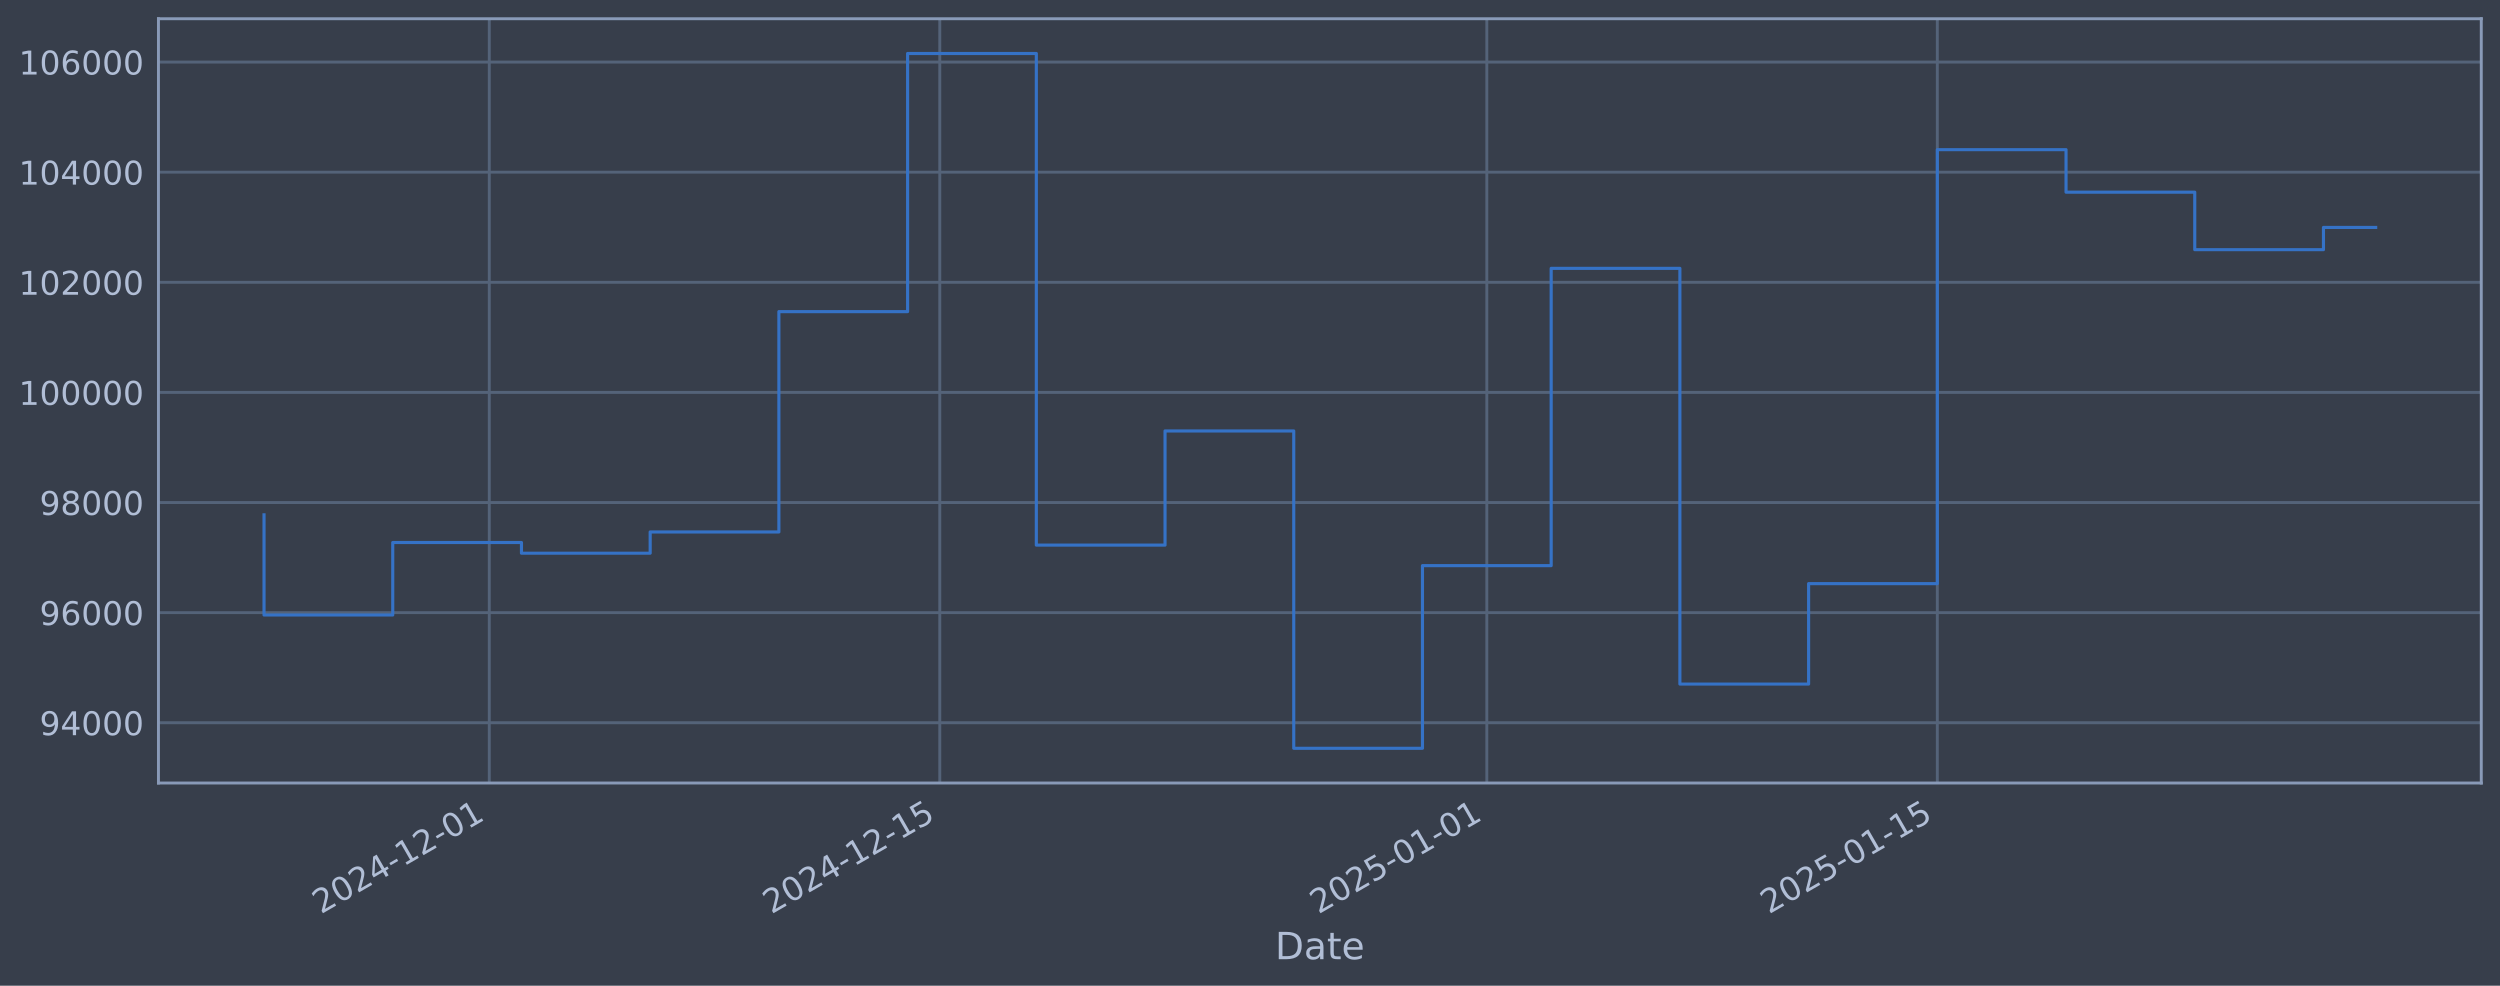
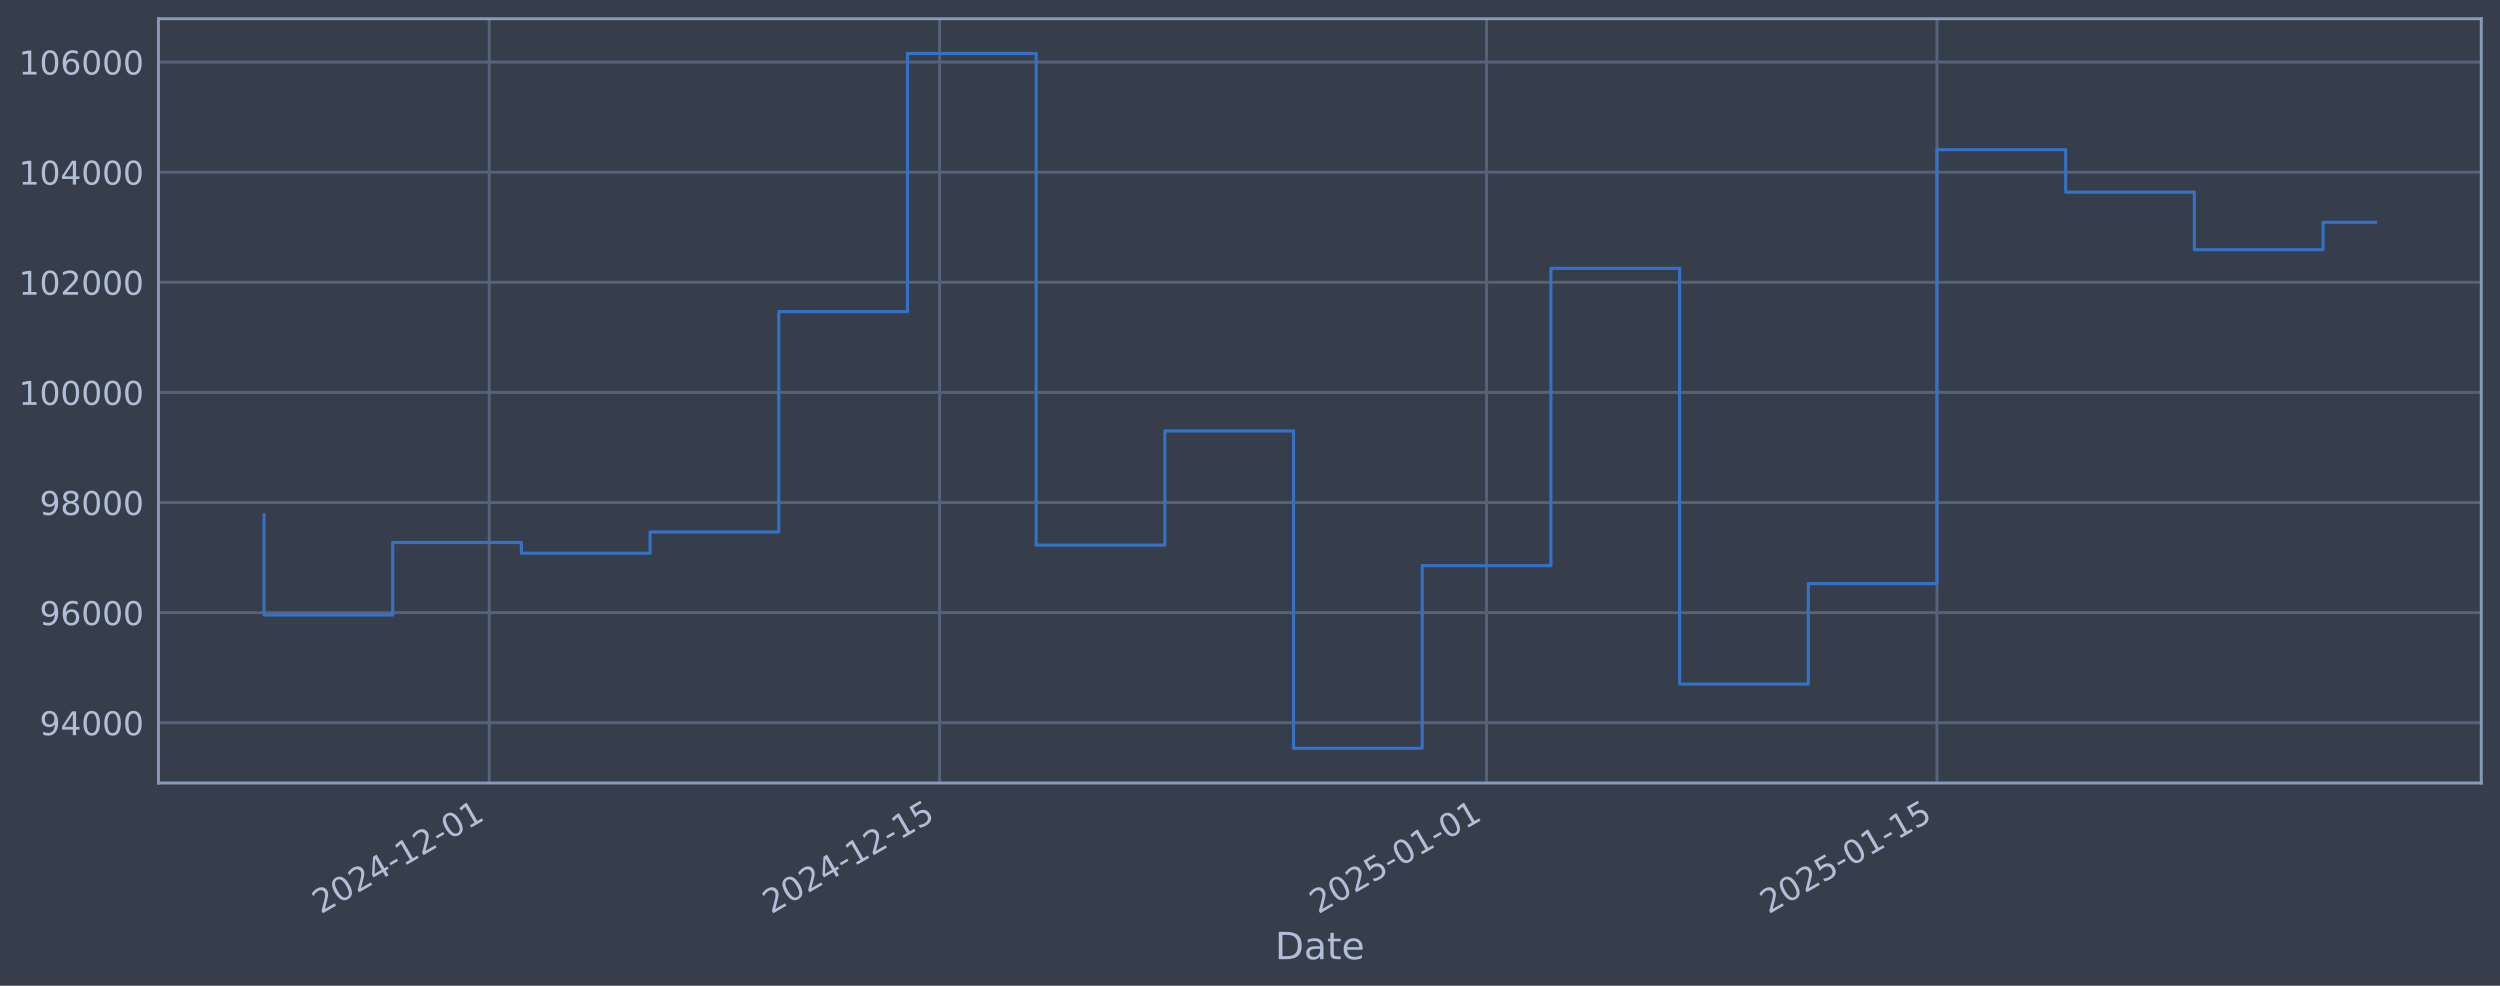
<svg xmlns="http://www.w3.org/2000/svg" xmlns:xlink="http://www.w3.org/1999/xlink" width="960.9pt" height="378.87pt" viewBox="0 0 960.9 378.87" version="1.1">
  <defs>
    <style type="text/css">*{stroke-linejoin: round; stroke-linecap: butt}</style>
  </defs>
  <g id="figure_1">
    <g id="patch_1">
      <path d="M 0 378.87  L 960.9 378.87  L 960.9 0  L 0 0  z " style="fill: #373e4b" />
    </g>
    <g id="axes_1">
      <g id="patch_2">
        <path d="M 60.901 300.96  L 953.701 300.96  L 953.701 7.2  L 60.901 7.2  z " style="fill: #373e4b" />
      </g>
      <g id="matplotlib.axis_1">
        <g id="xtick_1">
          <g id="line2d_1">
-             <path d="M 188.06 300.96  L 188.06 7.2  " clip-path="url(#p7a3c31a950)" style="fill: none; stroke: #546379; stroke-width: 1.12; stroke-linecap: square" />
+             <path d="M 188.041 300.96  L 188.041 7.2  " clip-path="url(#p6da5662a6f)" style="fill: none; stroke: #546379; stroke-width: 1.12; stroke-linecap: square" />
          </g>
          <g id="line2d_2" />
          <g id="text_1">
-             <g style="fill: #b1bed6" transform="translate(123.334 351.4642) rotate(-30) scale(0.126 -0.126)">
+             <g style="fill: #b1bed6" transform="translate(123.316 351.4642) rotate(-30) scale(0.126 -0.126)">
              <defs>
                <path id="DejaVuSans-32" d="M 1228 531  L 3431 531  L 3431 0  L 469 0  L 469 531  Q 828 903 1448 1529  Q 2069 2156 2228 2338  Q 2531 2678 2651 2914  Q 2772 3150 2772 3378  Q 2772 3750 2511 3984  Q 2250 4219 1831 4219  Q 1534 4219 1204 4116  Q 875 4013 500 3803  L 500 4441  Q 881 4594 1212 4672  Q 1544 4750 1819 4750  Q 2544 4750 2975 4387  Q 3406 4025 3406 3419  Q 3406 3131 3298 2873  Q 3191 2616 2906 2266  Q 2828 2175 2409 1742  Q 1991 1309 1228 531  z " transform="scale(0.015625)" />
                <path id="DejaVuSans-30" d="M 2034 4250  Q 1547 4250 1301 3770  Q 1056 3291 1056 2328  Q 1056 1369 1301 889  Q 1547 409 2034 409  Q 2525 409 2770 889  Q 3016 1369 3016 2328  Q 3016 3291 2770 3770  Q 2525 4250 2034 4250  z M 2034 4750  Q 2819 4750 3233 4129  Q 3647 3509 3647 2328  Q 3647 1150 3233 529  Q 2819 -91 2034 -91  Q 1250 -91 836 529  Q 422 1150 422 2328  Q 422 3509 836 4129  Q 1250 4750 2034 4750  z " transform="scale(0.015625)" />
                <path id="DejaVuSans-34" d="M 2419 4116  L 825 1625  L 2419 1625  L 2419 4116  z M 2253 4666  L 3047 4666  L 3047 1625  L 3713 1625  L 3713 1100  L 3047 1100  L 3047 0  L 2419 0  L 2419 1100  L 313 1100  L 313 1709  L 2253 4666  z " transform="scale(0.015625)" />
                <path id="DejaVuSans-2d" d="M 313 2009  L 1997 2009  L 1997 1497  L 313 1497  L 313 2009  z " transform="scale(0.015625)" />
                <path id="DejaVuSans-31" d="M 794 531  L 1825 531  L 1825 4091  L 703 3866  L 703 4441  L 1819 4666  L 2450 4666  L 2450 531  L 3481 531  L 3481 0  L 794 0  L 794 531  z " transform="scale(0.015625)" />
              </defs>
              <use xlink:href="#DejaVuSans-32" />
              <use xlink:href="#DejaVuSans-30" transform="translate(63.62305 0)" />
              <use xlink:href="#DejaVuSans-32" transform="translate(127.2461 0)" />
              <use xlink:href="#DejaVuSans-34" transform="translate(190.8691 0)" />
              <use xlink:href="#DejaVuSans-2d" transform="translate(254.4922 0)" />
              <use xlink:href="#DejaVuSans-31" transform="translate(290.5762 0)" />
              <use xlink:href="#DejaVuSans-32" transform="translate(354.1992 0)" />
              <use xlink:href="#DejaVuSans-2d" transform="translate(417.8223 0)" />
              <use xlink:href="#DejaVuSans-30" transform="translate(453.9062 0)" />
              <use xlink:href="#DejaVuSans-31" transform="translate(517.5293 0)" />
            </g>
          </g>
        </g>
        <g id="xtick_2">
          <g id="line2d_3">
-             <path d="M 361.214 300.96  L 361.214 7.2  " clip-path="url(#p7a3c31a950)" style="fill: none; stroke: #546379; stroke-width: 1.12; stroke-linecap: square" />
+             <path d="M 361.16 300.96  L 361.16 7.2  " clip-path="url(#p6da5662a6f)" style="fill: none; stroke: #546379; stroke-width: 1.12; stroke-linecap: square" />
          </g>
          <g id="line2d_4" />
          <g id="text_2">
-             <g style="fill: #b1bed6" transform="translate(296.4884 351.4642) rotate(-30) scale(0.126 -0.126)">
+             <g style="fill: #b1bed6" transform="translate(296.4343 351.4642) rotate(-30) scale(0.126 -0.126)">
              <defs>
                <path id="DejaVuSans-35" d="M 691 4666  L 3169 4666  L 3169 4134  L 1269 4134  L 1269 2991  Q 1406 3038 1543 3061  Q 1681 3084 1819 3084  Q 2600 3084 3056 2656  Q 3513 2228 3513 1497  Q 3513 744 3044 326  Q 2575 -91 1722 -91  Q 1428 -91 1123 -41  Q 819 9 494 109  L 494 744  Q 775 591 1075 516  Q 1375 441 1709 441  Q 2250 441 2565 725  Q 2881 1009 2881 1497  Q 2881 1984 2565 2268  Q 2250 2553 1709 2553  Q 1456 2553 1204 2497  Q 953 2441 691 2322  L 691 4666  z " transform="scale(0.015625)" />
              </defs>
              <use xlink:href="#DejaVuSans-32" />
              <use xlink:href="#DejaVuSans-30" transform="translate(63.62305 0)" />
              <use xlink:href="#DejaVuSans-32" transform="translate(127.2461 0)" />
              <use xlink:href="#DejaVuSans-34" transform="translate(190.8691 0)" />
              <use xlink:href="#DejaVuSans-2d" transform="translate(254.4922 0)" />
              <use xlink:href="#DejaVuSans-31" transform="translate(290.5762 0)" />
              <use xlink:href="#DejaVuSans-32" transform="translate(354.1992 0)" />
              <use xlink:href="#DejaVuSans-2d" transform="translate(417.8223 0)" />
              <use xlink:href="#DejaVuSans-31" transform="translate(453.9062 0)" />
              <use xlink:href="#DejaVuSans-35" transform="translate(517.5293 0)" />
            </g>
          </g>
        </g>
        <g id="xtick_3">
          <g id="line2d_5">
-             <path d="M 571.473 300.96  L 571.473 7.2  " clip-path="url(#p7a3c31a950)" style="fill: none; stroke: #546379; stroke-width: 1.12; stroke-linecap: square" />
+             <path d="M 571.375 300.96  L 571.375 7.2  " clip-path="url(#p6da5662a6f)" style="fill: none; stroke: #546379; stroke-width: 1.12; stroke-linecap: square" />
          </g>
          <g id="line2d_6" />
          <g id="text_3">
-             <g style="fill: #b1bed6" transform="translate(506.7473 351.4642) rotate(-30) scale(0.126 -0.126)">
+             <g style="fill: #b1bed6" transform="translate(506.6495 351.4642) rotate(-30) scale(0.126 -0.126)">
              <use xlink:href="#DejaVuSans-32" />
              <use xlink:href="#DejaVuSans-30" transform="translate(63.62305 0)" />
              <use xlink:href="#DejaVuSans-32" transform="translate(127.2461 0)" />
              <use xlink:href="#DejaVuSans-35" transform="translate(190.8691 0)" />
              <use xlink:href="#DejaVuSans-2d" transform="translate(254.4922 0)" />
              <use xlink:href="#DejaVuSans-30" transform="translate(290.5762 0)" />
              <use xlink:href="#DejaVuSans-31" transform="translate(354.1992 0)" />
              <use xlink:href="#DejaVuSans-2d" transform="translate(417.8223 0)" />
              <use xlink:href="#DejaVuSans-30" transform="translate(453.9062 0)" />
              <use xlink:href="#DejaVuSans-31" transform="translate(517.5293 0)" />
            </g>
          </g>
        </g>
        <g id="xtick_4">
          <g id="line2d_7">
-             <path d="M 744.627 300.96  L 744.627 7.2  " clip-path="url(#p7a3c31a950)" style="fill: none; stroke: #546379; stroke-width: 1.12; stroke-linecap: square" />
+             <path d="M 744.493 300.96  L 744.493 7.2  " clip-path="url(#p6da5662a6f)" style="fill: none; stroke: #546379; stroke-width: 1.12; stroke-linecap: square" />
          </g>
          <g id="line2d_8" />
          <g id="text_4">
-             <g style="fill: #b1bed6" transform="translate(679.9017 351.4642) rotate(-30) scale(0.126 -0.126)">
+             <g style="fill: #b1bed6" transform="translate(679.7678 351.4642) rotate(-30) scale(0.126 -0.126)">
              <use xlink:href="#DejaVuSans-32" />
              <use xlink:href="#DejaVuSans-30" transform="translate(63.62305 0)" />
              <use xlink:href="#DejaVuSans-32" transform="translate(127.2461 0)" />
              <use xlink:href="#DejaVuSans-35" transform="translate(190.8691 0)" />
              <use xlink:href="#DejaVuSans-2d" transform="translate(254.4922 0)" />
              <use xlink:href="#DejaVuSans-30" transform="translate(290.5762 0)" />
              <use xlink:href="#DejaVuSans-31" transform="translate(354.1992 0)" />
              <use xlink:href="#DejaVuSans-2d" transform="translate(417.8223 0)" />
              <use xlink:href="#DejaVuSans-31" transform="translate(453.9062 0)" />
              <use xlink:href="#DejaVuSans-35" transform="translate(517.5293 0)" />
            </g>
          </g>
        </g>
        <g id="text_5">
          <g style="fill: #b1bed6" transform="translate(490.0914 368.6753) scale(0.144 -0.144)">
            <defs>
              <path id="DejaVuSans-44" d="M 1259 4147  L 1259 519  L 2022 519  Q 2988 519 3436 956  Q 3884 1394 3884 2338  Q 3884 3275 3436 3711  Q 2988 4147 2022 4147  L 1259 4147  z M 628 4666  L 1925 4666  Q 3281 4666 3915 4102  Q 4550 3538 4550 2338  Q 4550 1131 3912 565  Q 3275 0 1925 0  L 628 0  L 628 4666  z " transform="scale(0.015625)" />
              <path id="DejaVuSans-61" d="M 2194 1759  Q 1497 1759 1228 1600  Q 959 1441 959 1056  Q 959 750 1161 570  Q 1363 391 1709 391  Q 2188 391 2477 730  Q 2766 1069 2766 1631  L 2766 1759  L 2194 1759  z M 3341 1997  L 3341 0  L 2766 0  L 2766 531  Q 2569 213 2275 61  Q 1981 -91 1556 -91  Q 1019 -91 701 211  Q 384 513 384 1019  Q 384 1609 779 1909  Q 1175 2209 1959 2209  L 2766 2209  L 2766 2266  Q 2766 2663 2505 2880  Q 2244 3097 1772 3097  Q 1472 3097 1187 3025  Q 903 2953 641 2809  L 641 3341  Q 956 3463 1253 3523  Q 1550 3584 1831 3584  Q 2591 3584 2966 3190  Q 3341 2797 3341 1997  z " transform="scale(0.015625)" />
              <path id="DejaVuSans-74" d="M 1172 4494  L 1172 3500  L 2356 3500  L 2356 3053  L 1172 3053  L 1172 1153  Q 1172 725 1289 603  Q 1406 481 1766 481  L 2356 481  L 2356 0  L 1766 0  Q 1100 0 847 248  Q 594 497 594 1153  L 594 3053  L 172 3053  L 172 3500  L 594 3500  L 594 4494  L 1172 4494  z " transform="scale(0.015625)" />
              <path id="DejaVuSans-65" d="M 3597 1894  L 3597 1613  L 953 1613  Q 991 1019 1311 708  Q 1631 397 2203 397  Q 2534 397 2845 478  Q 3156 559 3463 722  L 3463 178  Q 3153 47 2828 -22  Q 2503 -91 2169 -91  Q 1331 -91 842 396  Q 353 884 353 1716  Q 353 2575 817 3079  Q 1281 3584 2069 3584  Q 2775 3584 3186 3129  Q 3597 2675 3597 1894  z M 3022 2063  Q 3016 2534 2758 2815  Q 2500 3097 2075 3097  Q 1594 3097 1305 2825  Q 1016 2553 972 2059  L 3022 2063  z " transform="scale(0.015625)" />
            </defs>
            <use xlink:href="#DejaVuSans-44" />
            <use xlink:href="#DejaVuSans-61" transform="translate(77.00195 0)" />
            <use xlink:href="#DejaVuSans-74" transform="translate(138.2812 0)" />
            <use xlink:href="#DejaVuSans-65" transform="translate(177.4902 0)" />
          </g>
        </g>
      </g>
      <g id="matplotlib.axis_2">
        <g id="ytick_1">
          <g id="line2d_9">
-             <path d="M 60.901 277.797  L 953.701 277.797  " clip-path="url(#p7a3c31a950)" style="fill: none; stroke: #546379; stroke-width: 1.12; stroke-linecap: square" />
+             <path d="M 60.901 277.797  L 953.701 277.797  " clip-path="url(#p6da5662a6f)" style="fill: none; stroke: #546379; stroke-width: 1.12; stroke-linecap: square" />
          </g>
          <g id="line2d_10" />
          <g id="text_6">
            <g style="fill: #b1bed6" transform="translate(15.21675 282.5841) scale(0.126 -0.126)">
              <defs>
                <path id="DejaVuSans-39" d="M 703 97  L 703 672  Q 941 559 1184 500  Q 1428 441 1663 441  Q 2288 441 2617 861  Q 2947 1281 2994 2138  Q 2813 1869 2534 1725  Q 2256 1581 1919 1581  Q 1219 1581 811 2004  Q 403 2428 403 3163  Q 403 3881 828 4315  Q 1253 4750 1959 4750  Q 2769 4750 3195 4129  Q 3622 3509 3622 2328  Q 3622 1225 3098 567  Q 2575 -91 1691 -91  Q 1453 -91 1209 -44  Q 966 3 703 97  z M 1959 2075  Q 2384 2075 2632 2365  Q 2881 2656 2881 3163  Q 2881 3666 2632 3958  Q 2384 4250 1959 4250  Q 1534 4250 1286 3958  Q 1038 3666 1038 3163  Q 1038 2656 1286 2365  Q 1534 2075 1959 2075  z " transform="scale(0.015625)" />
              </defs>
              <use xlink:href="#DejaVuSans-39" />
              <use xlink:href="#DejaVuSans-34" transform="translate(63.62305 0)" />
              <use xlink:href="#DejaVuSans-30" transform="translate(127.2461 0)" />
              <use xlink:href="#DejaVuSans-30" transform="translate(190.8691 0)" />
              <use xlink:href="#DejaVuSans-30" transform="translate(254.4922 0)" />
            </g>
          </g>
        </g>
        <g id="ytick_2">
          <g id="line2d_11">
-             <path d="M 60.901 235.473  L 953.701 235.473  " clip-path="url(#p7a3c31a950)" style="fill: none; stroke: #546379; stroke-width: 1.12; stroke-linecap: square" />
+             <path d="M 60.901 235.473  L 953.701 235.473  " clip-path="url(#p6da5662a6f)" style="fill: none; stroke: #546379; stroke-width: 1.12; stroke-linecap: square" />
          </g>
          <g id="line2d_12" />
          <g id="text_7">
            <g style="fill: #b1bed6" transform="translate(15.21675 240.2602) scale(0.126 -0.126)">
              <defs>
                <path id="DejaVuSans-36" d="M 2113 2584  Q 1688 2584 1439 2293  Q 1191 2003 1191 1497  Q 1191 994 1439 701  Q 1688 409 2113 409  Q 2538 409 2786 701  Q 3034 994 3034 1497  Q 3034 2003 2786 2293  Q 2538 2584 2113 2584  z M 3366 4563  L 3366 3988  Q 3128 4100 2886 4159  Q 2644 4219 2406 4219  Q 1781 4219 1451 3797  Q 1122 3375 1075 2522  Q 1259 2794 1537 2939  Q 1816 3084 2150 3084  Q 2853 3084 3261 2657  Q 3669 2231 3669 1497  Q 3669 778 3244 343  Q 2819 -91 2113 -91  Q 1303 -91 875 529  Q 447 1150 447 2328  Q 447 3434 972 4092  Q 1497 4750 2381 4750  Q 2619 4750 2861 4703  Q 3103 4656 3366 4563  z " transform="scale(0.015625)" />
              </defs>
              <use xlink:href="#DejaVuSans-39" />
              <use xlink:href="#DejaVuSans-36" transform="translate(63.62305 0)" />
              <use xlink:href="#DejaVuSans-30" transform="translate(127.2461 0)" />
              <use xlink:href="#DejaVuSans-30" transform="translate(190.8691 0)" />
              <use xlink:href="#DejaVuSans-30" transform="translate(254.4922 0)" />
            </g>
          </g>
        </g>
        <g id="ytick_3">
          <g id="line2d_13">
-             <path d="M 60.901 193.149  L 953.701 193.149  " clip-path="url(#p7a3c31a950)" style="fill: none; stroke: #546379; stroke-width: 1.12; stroke-linecap: square" />
+             <path d="M 60.901 193.149  L 953.701 193.149  " clip-path="url(#p6da5662a6f)" style="fill: none; stroke: #546379; stroke-width: 1.12; stroke-linecap: square" />
          </g>
          <g id="line2d_14" />
          <g id="text_8">
            <g style="fill: #b1bed6" transform="translate(15.21675 197.9364) scale(0.126 -0.126)">
              <defs>
                <path id="DejaVuSans-38" d="M 2034 2216  Q 1584 2216 1326 1975  Q 1069 1734 1069 1313  Q 1069 891 1326 650  Q 1584 409 2034 409  Q 2484 409 2743 651  Q 3003 894 3003 1313  Q 3003 1734 2745 1975  Q 2488 2216 2034 2216  z M 1403 2484  Q 997 2584 770 2862  Q 544 3141 544 3541  Q 544 4100 942 4425  Q 1341 4750 2034 4750  Q 2731 4750 3128 4425  Q 3525 4100 3525 3541  Q 3525 3141 3298 2862  Q 3072 2584 2669 2484  Q 3125 2378 3379 2068  Q 3634 1759 3634 1313  Q 3634 634 3220 271  Q 2806 -91 2034 -91  Q 1263 -91 848 271  Q 434 634 434 1313  Q 434 1759 690 2068  Q 947 2378 1403 2484  z M 1172 3481  Q 1172 3119 1398 2916  Q 1625 2713 2034 2713  Q 2441 2713 2670 2916  Q 2900 3119 2900 3481  Q 2900 3844 2670 4047  Q 2441 4250 2034 4250  Q 1625 4250 1398 4047  Q 1172 3844 1172 3481  z " transform="scale(0.015625)" />
              </defs>
              <use xlink:href="#DejaVuSans-39" />
              <use xlink:href="#DejaVuSans-38" transform="translate(63.62305 0)" />
              <use xlink:href="#DejaVuSans-30" transform="translate(127.2461 0)" />
              <use xlink:href="#DejaVuSans-30" transform="translate(190.8691 0)" />
              <use xlink:href="#DejaVuSans-30" transform="translate(254.4922 0)" />
            </g>
          </g>
        </g>
        <g id="ytick_4">
          <g id="line2d_15">
-             <path d="M 60.901 150.826  L 953.701 150.826  " clip-path="url(#p7a3c31a950)" style="fill: none; stroke: #546379; stroke-width: 1.12; stroke-linecap: square" />
+             <path d="M 60.901 150.826  L 953.701 150.826  " clip-path="url(#p6da5662a6f)" style="fill: none; stroke: #546379; stroke-width: 1.12; stroke-linecap: square" />
          </g>
          <g id="line2d_16" />
          <g id="text_9">
            <g style="fill: #b1bed6" transform="translate(7.2 155.6126) scale(0.126 -0.126)">
              <use xlink:href="#DejaVuSans-31" />
              <use xlink:href="#DejaVuSans-30" transform="translate(63.62305 0)" />
              <use xlink:href="#DejaVuSans-30" transform="translate(127.2461 0)" />
              <use xlink:href="#DejaVuSans-30" transform="translate(190.8691 0)" />
              <use xlink:href="#DejaVuSans-30" transform="translate(254.4922 0)" />
              <use xlink:href="#DejaVuSans-30" transform="translate(318.1152 0)" />
            </g>
          </g>
        </g>
        <g id="ytick_5">
          <g id="line2d_17">
-             <path d="M 60.901 108.502  L 953.701 108.502  " clip-path="url(#p7a3c31a950)" style="fill: none; stroke: #546379; stroke-width: 1.12; stroke-linecap: square" />
+             <path d="M 60.901 108.502  L 953.701 108.502  " clip-path="url(#p6da5662a6f)" style="fill: none; stroke: #546379; stroke-width: 1.12; stroke-linecap: square" />
          </g>
          <g id="line2d_18" />
          <g id="text_10">
            <g style="fill: #b1bed6" transform="translate(7.2 113.2888) scale(0.126 -0.126)">
              <use xlink:href="#DejaVuSans-31" />
              <use xlink:href="#DejaVuSans-30" transform="translate(63.62305 0)" />
              <use xlink:href="#DejaVuSans-32" transform="translate(127.2461 0)" />
              <use xlink:href="#DejaVuSans-30" transform="translate(190.8691 0)" />
              <use xlink:href="#DejaVuSans-30" transform="translate(254.4922 0)" />
              <use xlink:href="#DejaVuSans-30" transform="translate(318.1152 0)" />
            </g>
          </g>
        </g>
        <g id="ytick_6">
          <g id="line2d_19">
-             <path d="M 60.901 66.178  L 953.701 66.178  " clip-path="url(#p7a3c31a950)" style="fill: none; stroke: #546379; stroke-width: 1.12; stroke-linecap: square" />
+             <path d="M 60.901 66.178  L 953.701 66.178  " clip-path="url(#p6da5662a6f)" style="fill: none; stroke: #546379; stroke-width: 1.12; stroke-linecap: square" />
          </g>
          <g id="line2d_20" />
          <g id="text_11">
            <g style="fill: #b1bed6" transform="translate(7.2 70.96502) scale(0.126 -0.126)">
              <use xlink:href="#DejaVuSans-31" />
              <use xlink:href="#DejaVuSans-30" transform="translate(63.62305 0)" />
              <use xlink:href="#DejaVuSans-34" transform="translate(127.2461 0)" />
              <use xlink:href="#DejaVuSans-30" transform="translate(190.8691 0)" />
              <use xlink:href="#DejaVuSans-30" transform="translate(254.4922 0)" />
              <use xlink:href="#DejaVuSans-30" transform="translate(318.1152 0)" />
            </g>
          </g>
        </g>
        <g id="ytick_7">
          <g id="line2d_21">
-             <path d="M 60.901 23.854  L 953.701 23.854  " clip-path="url(#p7a3c31a950)" style="fill: none; stroke: #546379; stroke-width: 1.12; stroke-linecap: square" />
+             <path d="M 60.901 23.854  L 953.701 23.854  " clip-path="url(#p6da5662a6f)" style="fill: none; stroke: #546379; stroke-width: 1.12; stroke-linecap: square" />
          </g>
          <g id="line2d_22" />
          <g id="text_12">
            <g style="fill: #b1bed6" transform="translate(7.2 28.64121) scale(0.126 -0.126)">
              <use xlink:href="#DejaVuSans-31" />
              <use xlink:href="#DejaVuSans-30" transform="translate(63.62305 0)" />
              <use xlink:href="#DejaVuSans-36" transform="translate(127.2461 0)" />
              <use xlink:href="#DejaVuSans-30" transform="translate(190.8691 0)" />
              <use xlink:href="#DejaVuSans-30" transform="translate(254.4922 0)" />
              <use xlink:href="#DejaVuSans-30" transform="translate(318.1152 0)" />
            </g>
          </g>
        </g>
      </g>
      <g id="line2d_23">
-         <path d="M 101.482 197.87  L 101.482 236.383  L 150.955 236.383  L 150.955 208.521  L 200.428 208.521  L 200.428 212.628  L 249.9 212.628  L 249.9 204.459  L 299.373 204.459  L 299.373 119.77  L 348.846 119.77  L 348.846 20.553  L 398.318 20.553  L 398.318 209.517  L 447.791 209.517  L 447.791 165.636  L 497.264 165.636  L 497.264 287.607  L 546.737 287.607  L 546.737 217.409  L 596.209 217.409  L 596.209 103.141  L 645.682 103.141  L 645.682 262.927  L 695.155 262.927  L 695.155 224.318  L 744.627 224.318  L 744.627 57.525  L 794.1 57.525  L 794.1 73.859  L 843.573 73.859  L 843.573 95.961  L 893.045 95.961  L 893.045 87.423  L 913.119 87.423  " clip-path="url(#p7a3c31a950)" style="fill: none; stroke: #3572c6; stroke-width: 1.2; stroke-linecap: square" />
+         <path d="M 101.482 197.87  L 101.482 236.383  L 150.945 236.383  L 150.945 208.521  L 200.407 208.521  L 200.407 212.628  L 249.869 212.628  L 249.869 204.459  L 299.332 204.459  L 299.332 119.77  L 348.794 119.77  L 348.794 20.553  L 398.257 20.553  L 398.257 209.517  L 447.719 209.517  L 447.719 165.636  L 497.181 165.636  L 497.181 287.607  L 546.644 287.607  L 546.644 217.409  L 596.106 217.409  L 596.106 103.141  L 645.569 103.141  L 645.569 262.927  L 695.031 262.927  L 695.031 224.318  L 744.493 224.318  L 744.493 57.525  L 793.956 57.525  L 793.956 73.859  L 843.418 73.859  L 843.418 95.961  L 892.88 95.961  L 892.88 85.43  L 913.119 85.43  " clip-path="url(#p6da5662a6f)" style="fill: none; stroke: #3572c6; stroke-width: 1.2; stroke-linecap: square" />
      </g>
      <g id="patch_3">
        <path d="M 60.901 300.96  L 60.901 7.2  " style="fill: none; stroke: #899ab8; stroke-width: 1.12; stroke-linejoin: miter; stroke-linecap: square" />
      </g>
      <g id="patch_4">
        <path d="M 953.701 300.96  L 953.701 7.2  " style="fill: none; stroke: #899ab8; stroke-width: 1.12; stroke-linejoin: miter; stroke-linecap: square" />
      </g>
      <g id="patch_5">
        <path d="M 60.901 300.96  L 953.701 300.96  " style="fill: none; stroke: #899ab8; stroke-width: 1.12; stroke-linejoin: miter; stroke-linecap: square" />
      </g>
      <g id="patch_6">
        <path d="M 60.901 7.2  L 953.701 7.2  " style="fill: none; stroke: #899ab8; stroke-width: 1.12; stroke-linejoin: miter; stroke-linecap: square" />
      </g>
    </g>
  </g>
  <defs>
-     <clipPath id="p7a3c31a950">
+     <clipPath id="p6da5662a6f">
      <rect x="60.901" y="7.2" width="892.8" height="293.76" />
    </clipPath>
  </defs>
</svg>
